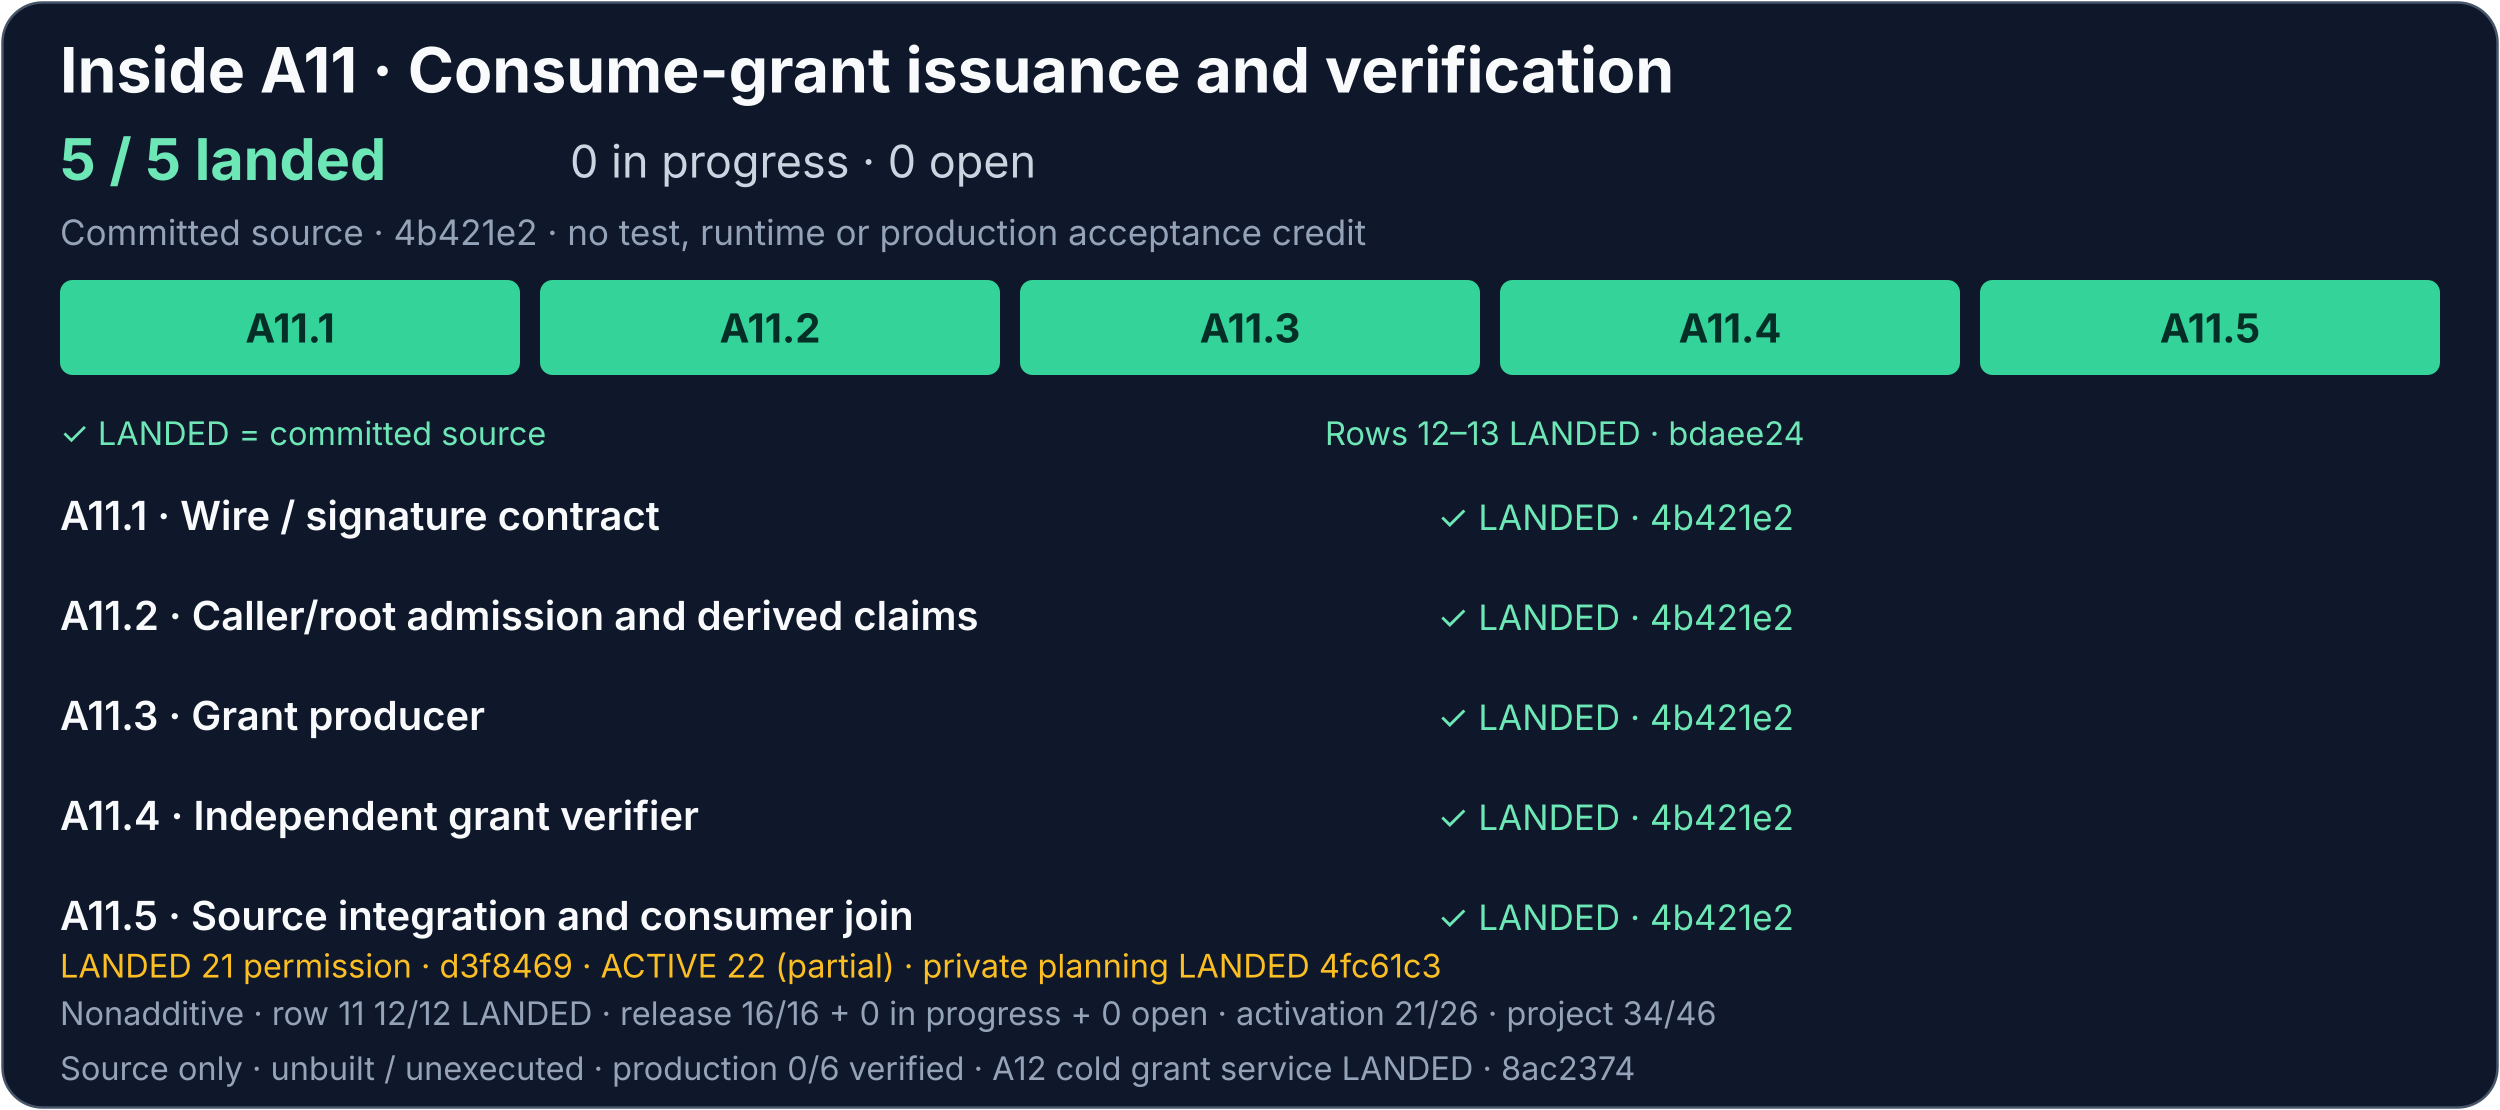
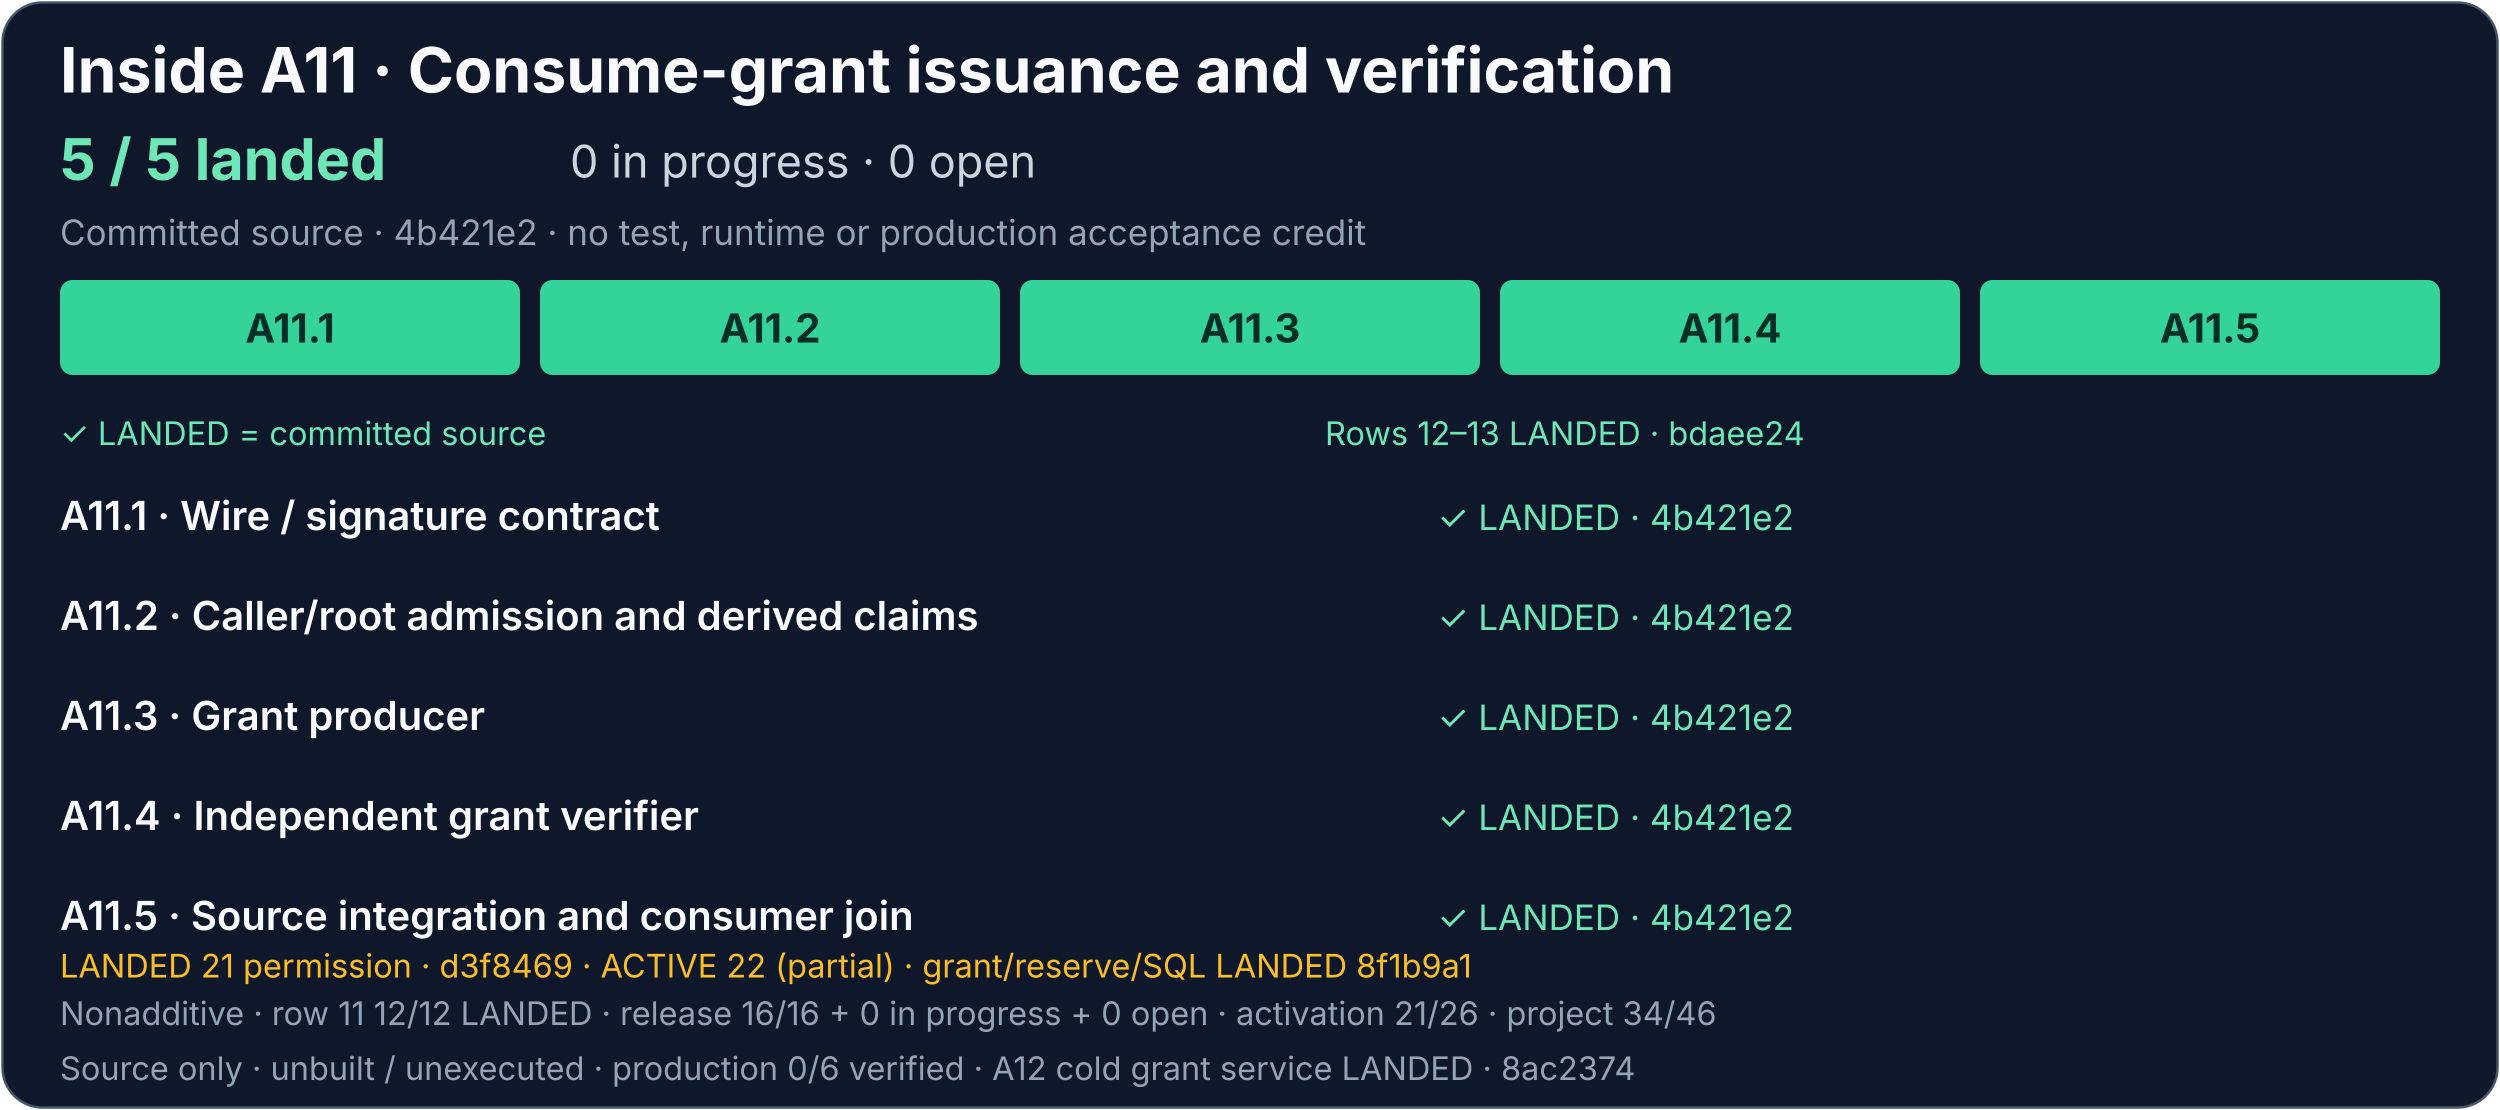
<svg xmlns="http://www.w3.org/2000/svg" width="1000" height="444" viewBox="0 0 1000 444" role="img" aria-labelledby="grant-title grant-description">
  <rect x="1" y="1" width="998" height="442" rx="16" fill="#0f172a" stroke="#475569" />
  <g font-family="system-ui, -apple-system, Segoe UI, sans-serif">
    <text x="24" y="37" fill="#f8fafc" font-size="25" font-weight="700">Inside A11 · Consume-grant issuance and verification</text>
    <text x="24" y="72" fill="#6ee7b7" font-size="23" font-weight="700">5 / 5 landed</text>
    <text x="228" y="71" fill="#cbd5e1" font-size="18">0 in progress · 0 open</text>
    <text x="24" y="98" fill="#94a3b8" font-size="14">Committed source · 4b421e2 · no test, runtime or production acceptance credit</text>
    <g fill="#34d399">
      <rect x="24" y="112" width="184" height="38" rx="5" />
      <rect x="216" y="112" width="184" height="38" rx="5" />
      <rect x="408" y="112" width="184" height="38" rx="5" />
      <rect x="600" y="112" width="184" height="38" rx="5" />
      <rect x="792" y="112" width="184" height="38" rx="5" />
    </g>
    <g fill="#052e26" font-size="16" font-weight="700" text-anchor="middle">
      <text x="116" y="137">A11.1</text>
      <text x="308" y="137">A11.2</text>
      <text x="500" y="137">A11.3</text>
      <text x="692" y="137">A11.4</text>
      <text x="884" y="137">A11.5</text>
    </g>
    <text x="24" y="178" fill="#6ee7b7" font-size="13">✓ LANDED = committed source</text>
    <text x="530" y="178" fill="#6ee7b7" font-size="13">Rows 12–13 LANDED · bdaee24</text>
    <g fill="#f8fafc" font-size="16" font-weight="600">
      <text x="24" y="212">A11.1 · Wire / signature contract</text>
      <text x="24" y="252">A11.2 · Caller/root admission and derived claims</text>
      <text x="24" y="292">A11.3 · Grant producer</text>
      <text x="24" y="332">A11.4 · Independent grant verifier</text>
      <text x="24" y="372">A11.5 · Source integration and consumer join</text>
    </g>
    <g fill="#6ee7b7" font-size="14">
      <text x="575" y="212">✓ LANDED · 4b421e2</text>
      <text x="575" y="252">✓ LANDED · 4b421e2</text>
      <text x="575" y="292">✓ LANDED · 4b421e2</text>
      <text x="575" y="332">✓ LANDED · 4b421e2</text>
      <text x="575" y="372">✓ LANDED · 4b421e2</text>
    </g>
    <a href="../production-status.md#exact-release-and-handoff-detail">
-       <text x="24" y="391" fill="#fbbf24" font-size="13">LANDED 21 permission · d3f8469 · ACTIVE 22 (partial) · private planning LANDED 4fc61c3</text>
+       <text x="24" y="391" fill="#fbbf24" font-size="13">LANDED 21 permission · d3f8469 · ACTIVE 22 (partial) · grant/reserve/SQL LANDED 8f1b9a1</text>
    </a>
    <text x="24" y="410" fill="#94a3b8" font-size="13">Nonadditive · row 11 12/12 LANDED · release 16/16 + 0 in progress + 0 open · activation 21/26 · project 34/46</text>
    <text x="24" y="432" fill="#94a3b8" font-size="13">Source only · unbuilt / unexecuted · production 0/6 verified · A12 cold grant service LANDED · 8ac2374</text>
  </g>
</svg>
